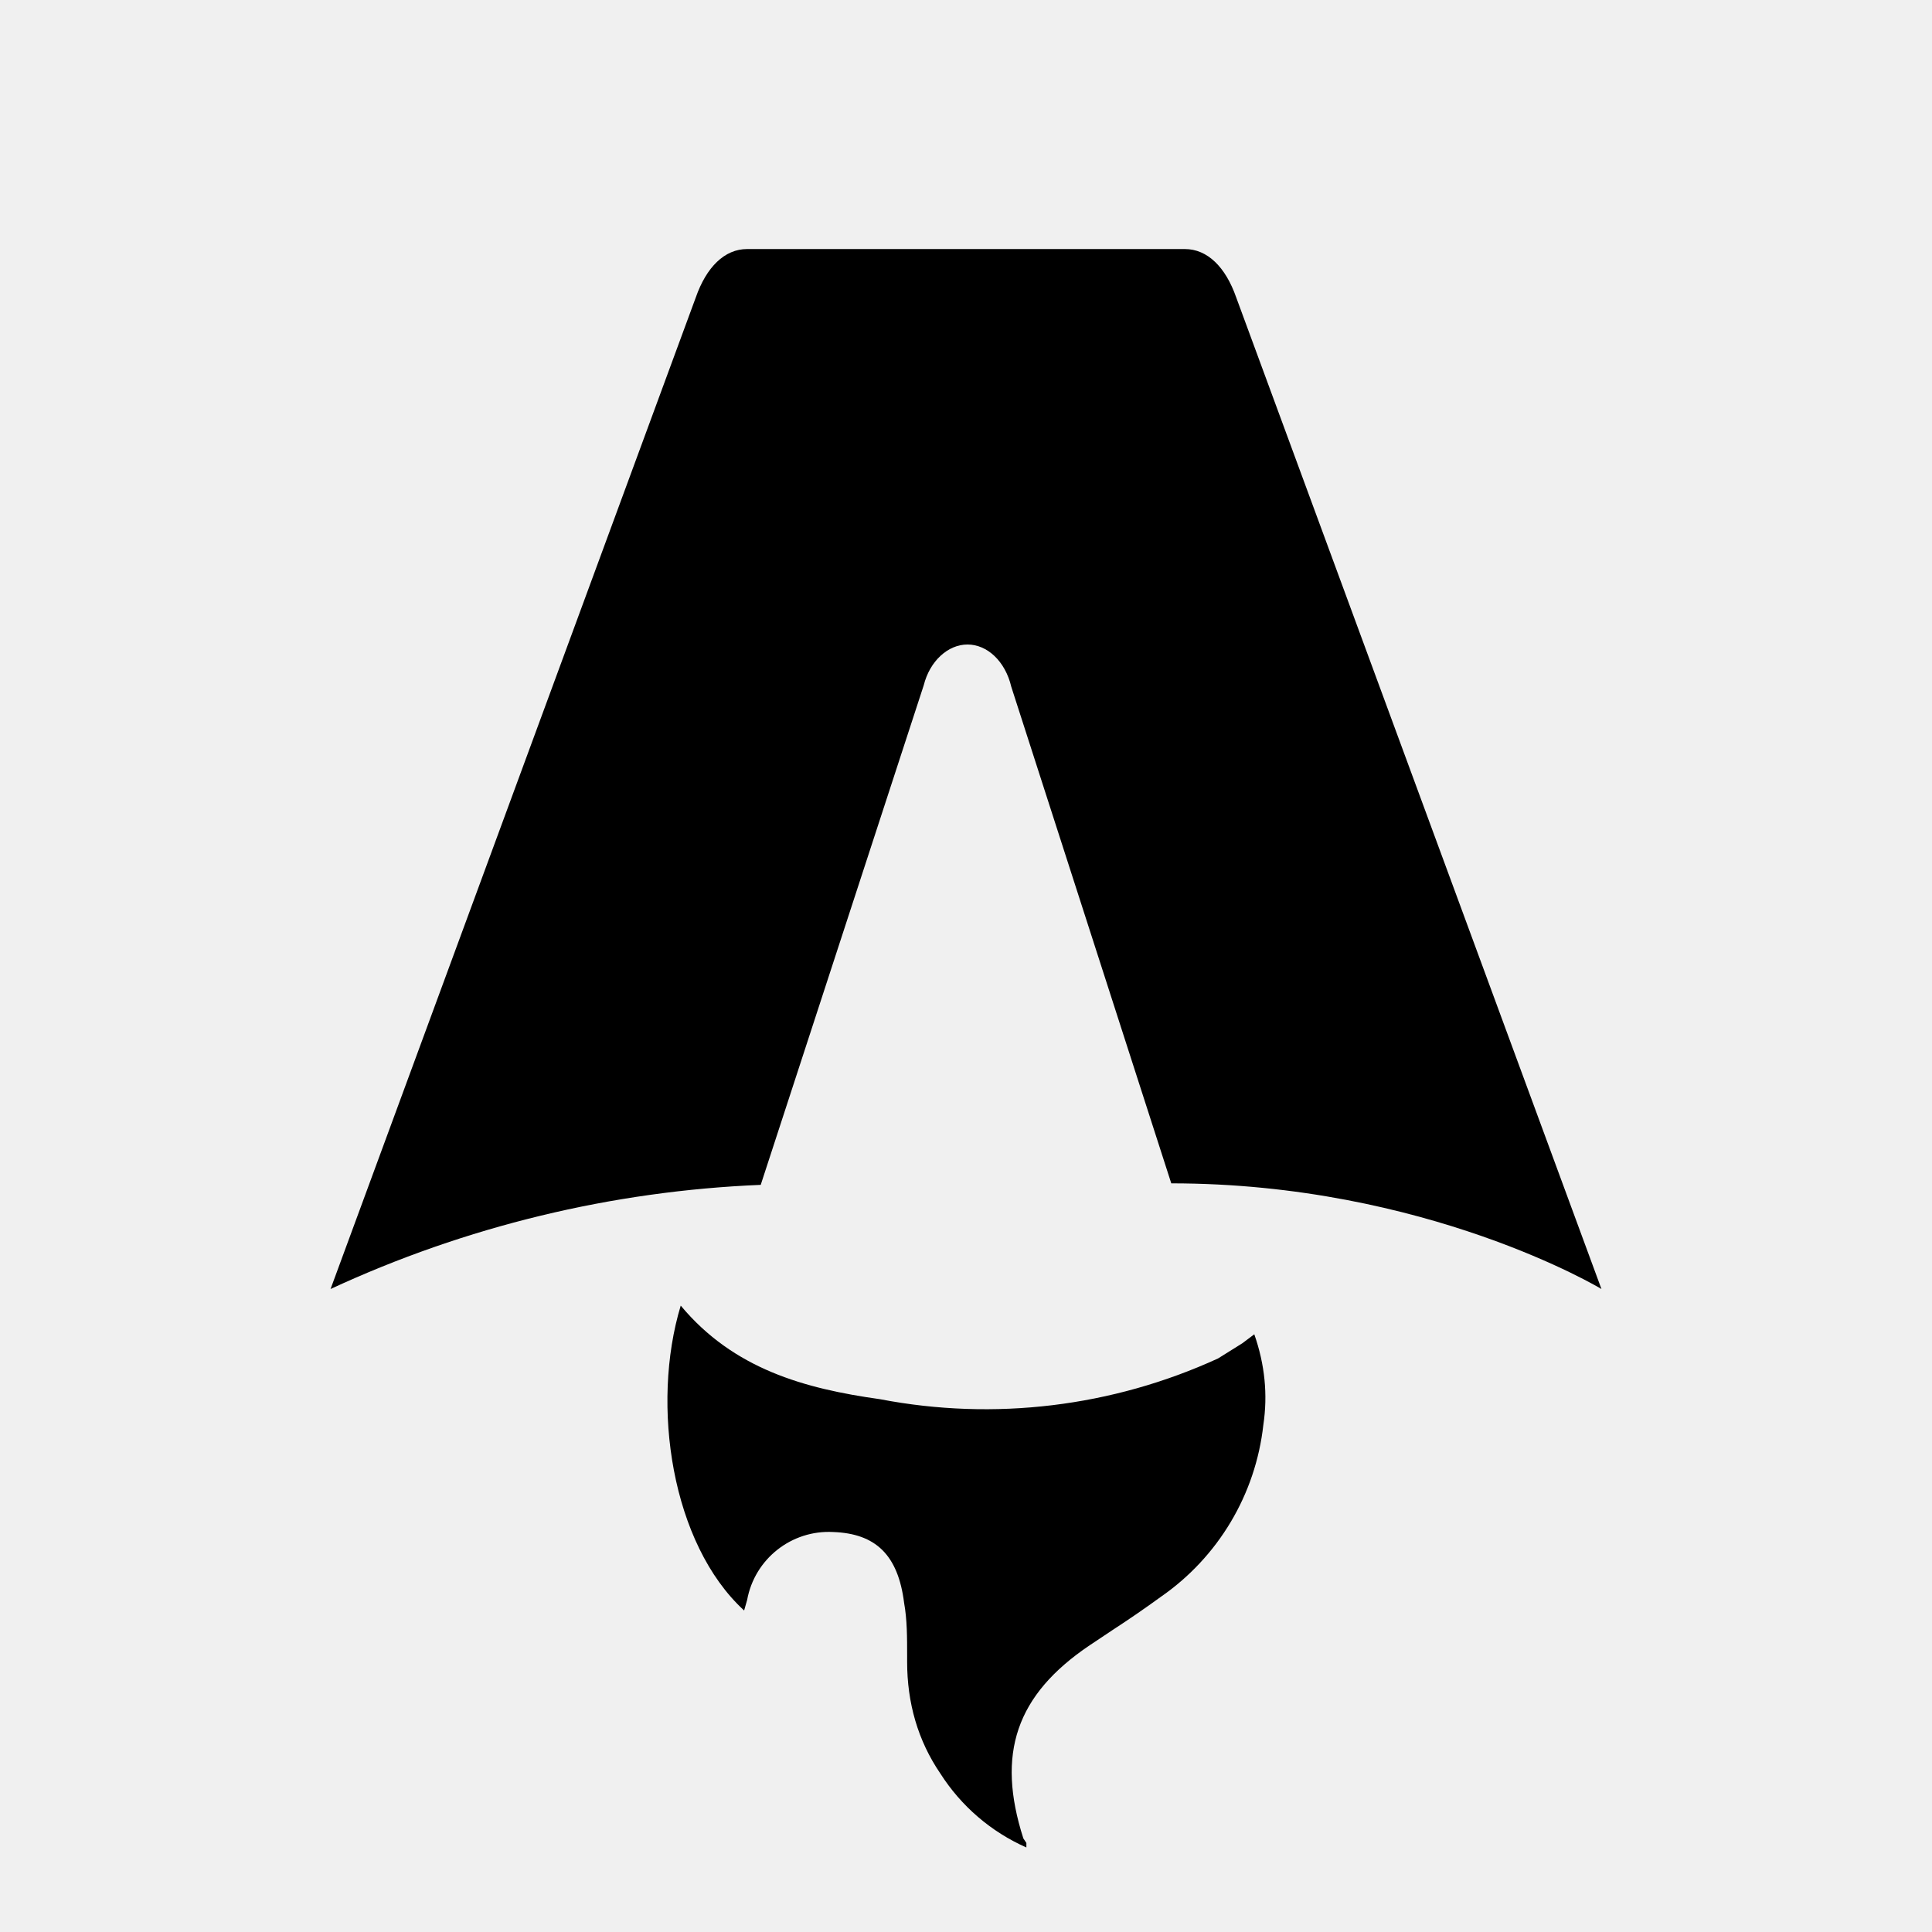
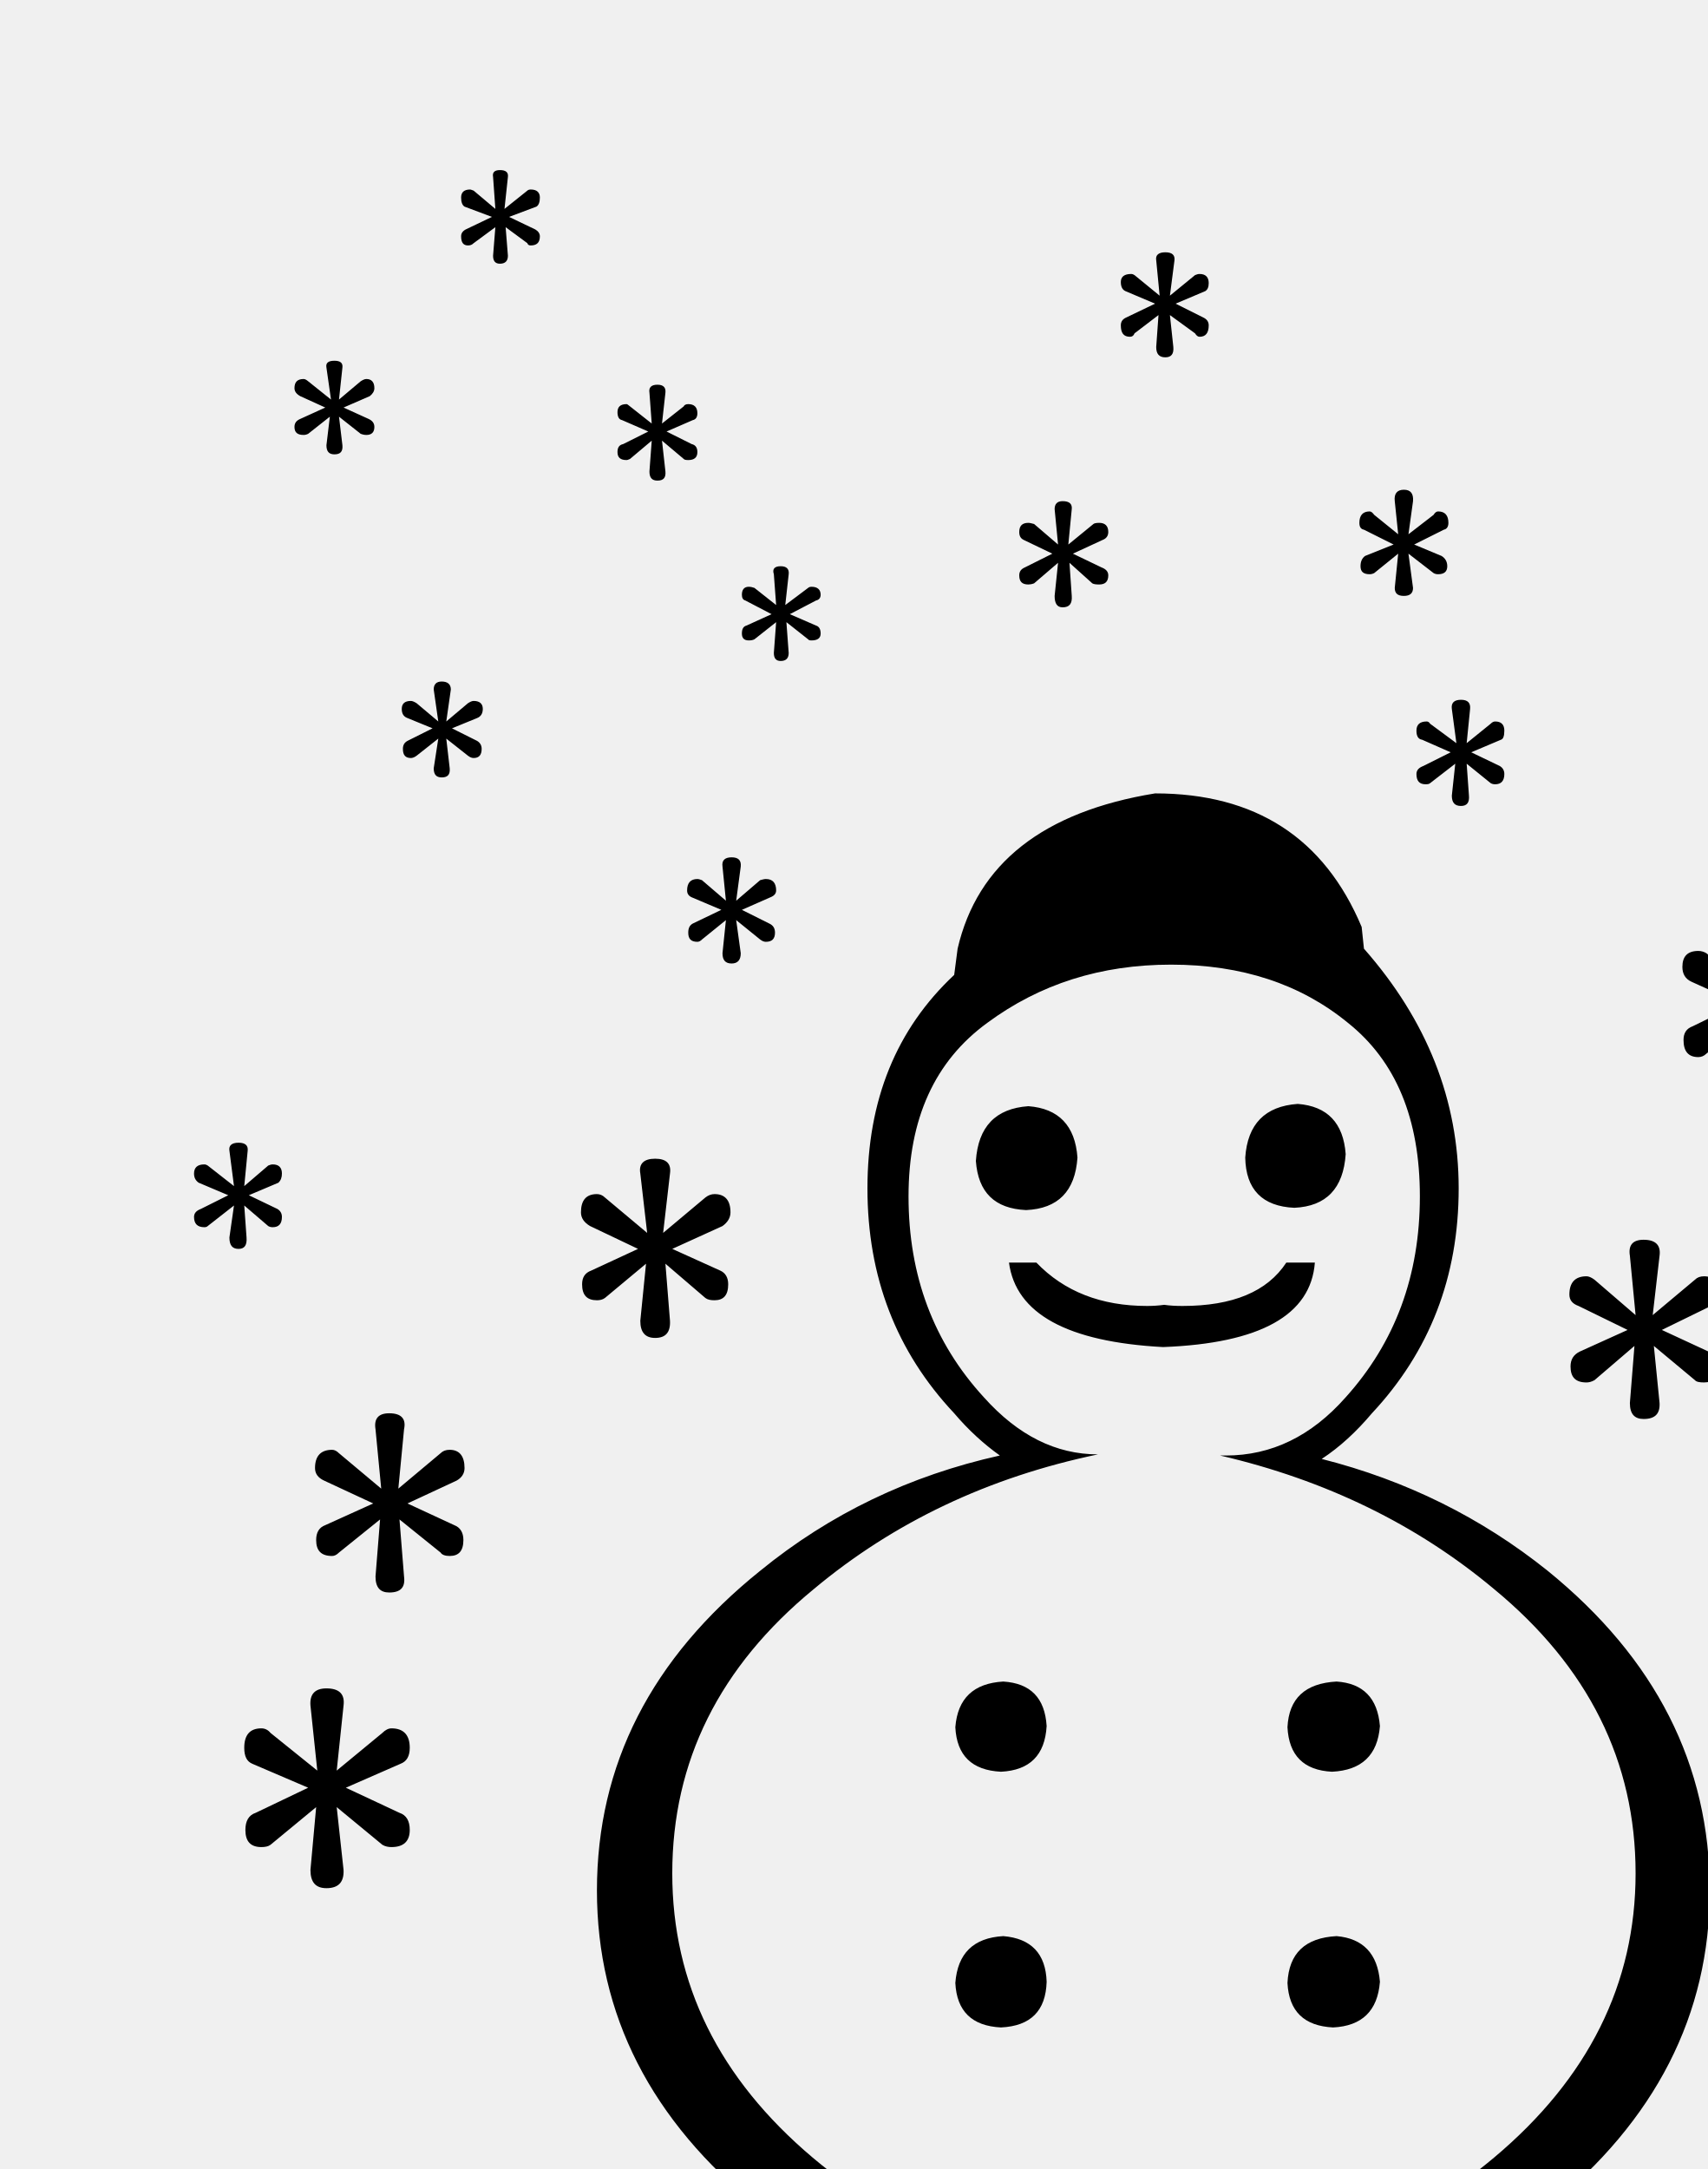
- <svg xmlns="http://www.w3.org/2000/svg" fill="none" viewBox="0 0 128 128">
-   <path d="M50.4 78.5a75.1 75.1 0 0 0-28.5 6.9l24.2-65.7c.7-2 1.9-3.2 3.4-3.2h29c1.5 0 2.7 1.2 3.4 3.2l24.2 65.7s-11.6-7-28.5-7L67 45.5c-.4-1.7-1.6-2.8-2.9-2.8-1.3 0-2.5 1.1-2.9 2.7L50.4 78.5Zm-1.1 28.2Zm-4.2-20.2c-2 6.6-.6 15.8 4.2 20.2a17.5 17.5 0 0 1 .2-.7 5.5 5.5 0 0 1 5.7-4.5c2.8.1 4.3 1.5 4.7 4.7.2 1.1.2 2.3.2 3.5v.4c0 2.7.7 5.2 2.2 7.4a13 13 0 0 0 5.7 4.9v-.3l-.2-.3c-1.8-5.6-.5-9.5 4.4-12.8l1.5-1a73 73 0 0 0 3.2-2.2 16 16 0 0 0 6.8-11.4c.3-2 .1-4-.6-6l-.8.6-1.6 1a37 37 0 0 1-22.4 2.7c-5-.7-9.7-2-13.2-6.2Z" />
-   <style>
-         path { fill: #000; }
-         @media (prefers-color-scheme: dark) {
-             path { fill: #FFF; }
-         }
-     </style>
+ <svg xmlns="http://www.w3.org/2000/svg">
+   <text y="32" font-size="32">☃️</text>
</svg>
